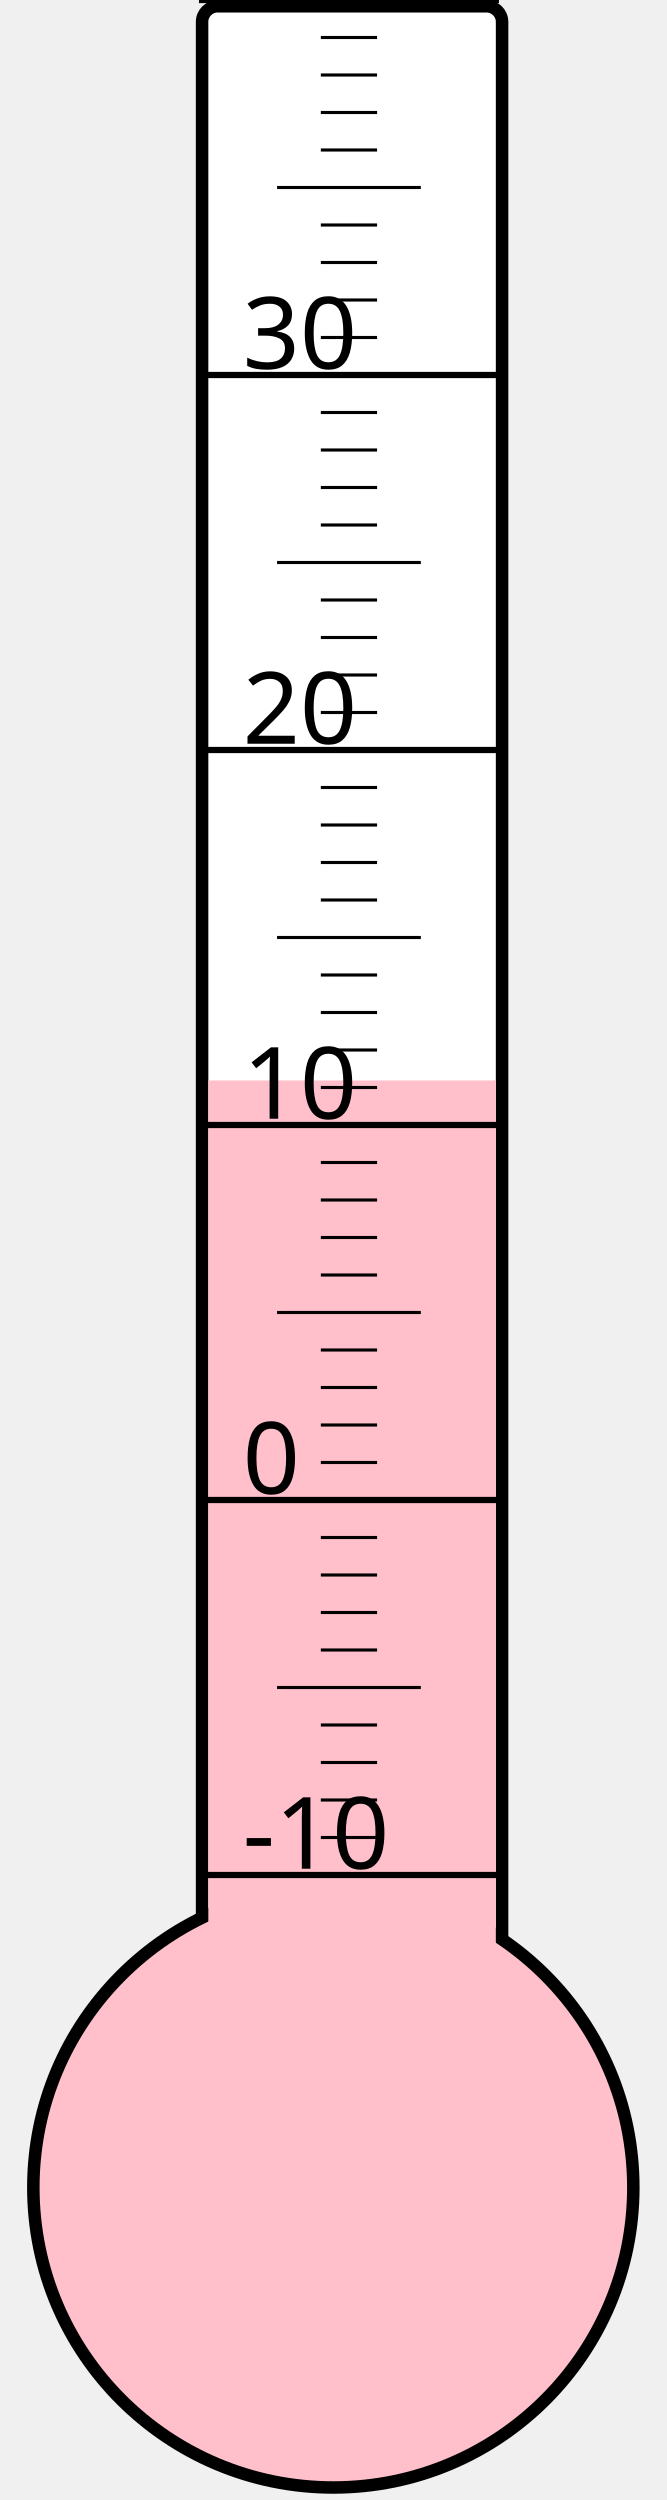
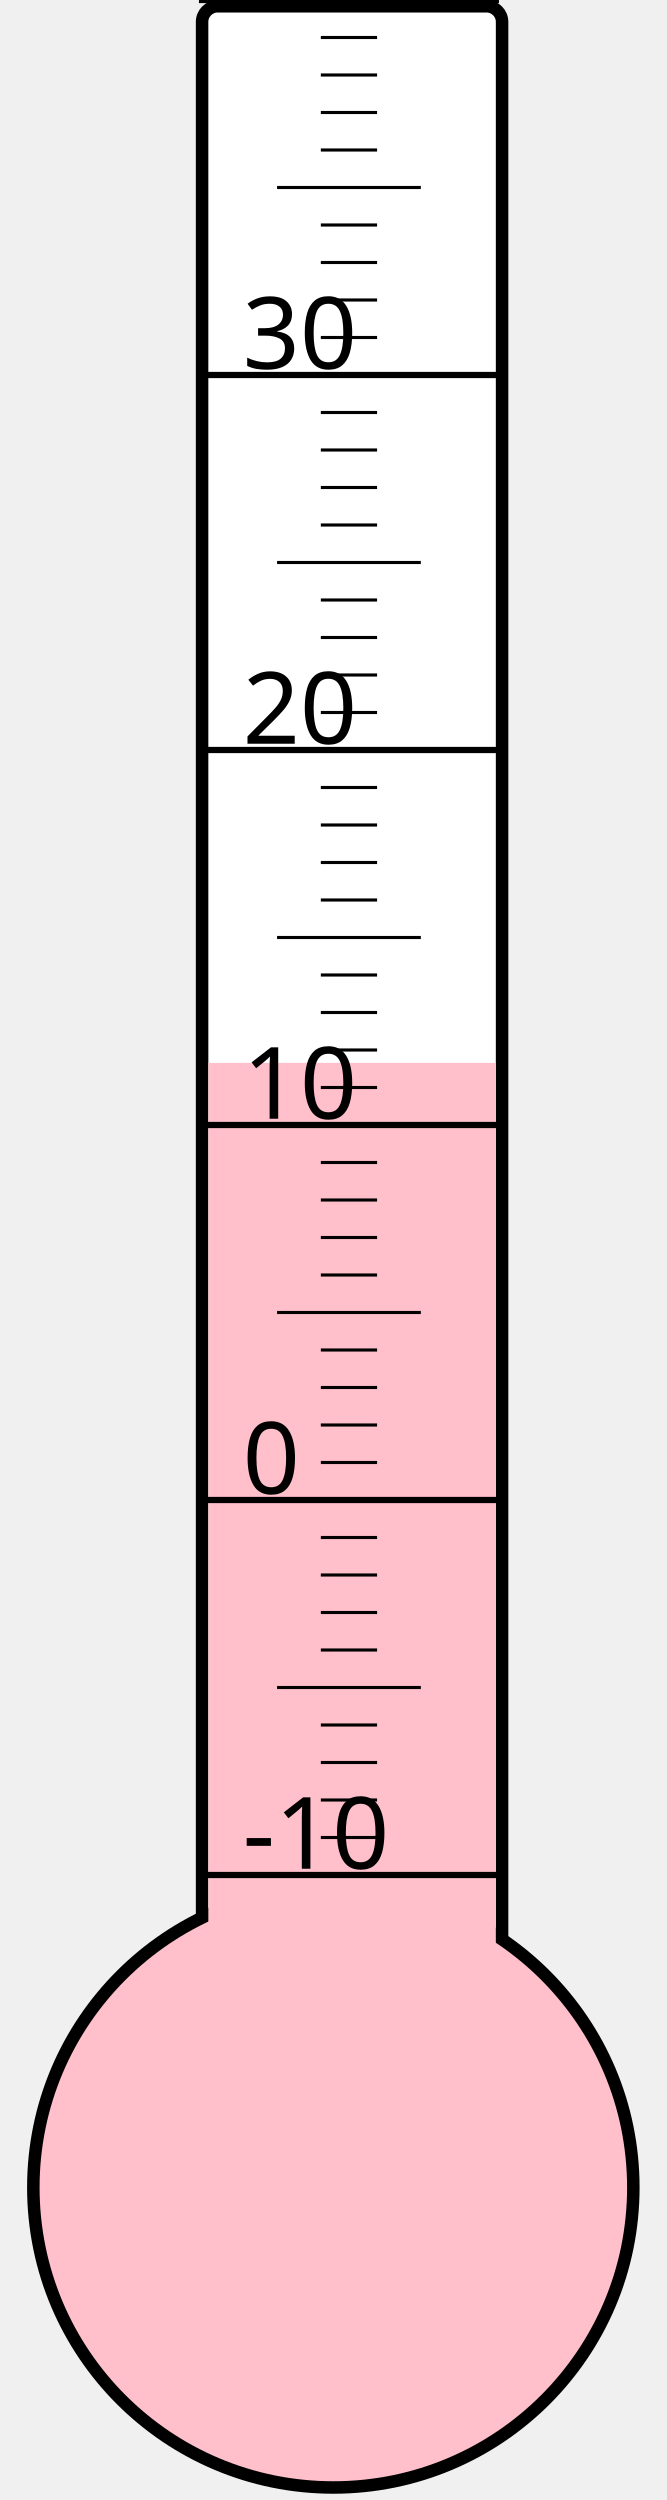
<svg xmlns="http://www.w3.org/2000/svg" width="40px" height="150px" viewBox="0 0 200 800">
  <rect width="200" height="800" x="0" y="0" style="fill: #ffffeb; fill-opacity: 0;" />
  <rect width="96" height="680" x="58" y="2" rx="5" ry="5" style="fill: white; fill-opacity: 1; stroke: black; stroke-width: 4;" />
  <circle cx="100" cy="700" r="96" style="fill: pink; stroke: black; stroke-width: 4;" />
-   <rect width="92" height="354.25" x="60" y="345.75" style="fill: pink; fill-opacity: 1; stroke-width: 0;" />
+   <rect width="92" height="359.875" x="60" y="340.125" style="fill: pink; fill-opacity: 1; stroke-width: 0;" />
  <text x="71" y="598" style="font-family: sans-serif; font-size: 24pt;">-10</text>
  <text x="71" y="478" style="font-family: sans-serif; font-size: 24pt;">0</text>
  <text x="71" y="358" style="font-family: sans-serif; font-size: 24pt;">10</text>
  <text x="71" y="238" style="font-family: sans-serif; font-size: 24pt;">20</text>
  <text x="71" y="118" style="font-family: sans-serif; font-size: 24pt;">30</text>
  <g style="stroke: black;">
    <line x1="57" y1="600" x2="153" y2="600" style="stroke-width: 2;" />
    <line x1="96" y1="588" x2="114" y2="588" style="stroke-width: 1;" />
    <line x1="96" y1="576" x2="114" y2="576" style="stroke-width: 1;" />
    <line x1="96" y1="564" x2="114" y2="564" style="stroke-width: 1;" />
    <line x1="96" y1="552" x2="114" y2="552" style="stroke-width: 1;" />
    <line x1="82" y1="540" x2="128" y2="540" style="stroke-width: 1;" />
    <line x1="96" y1="528" x2="114" y2="528" style="stroke-width: 1;" />
    <line x1="96" y1="516" x2="114" y2="516" style="stroke-width: 1;" />
    <line x1="96" y1="504" x2="114" y2="504" style="stroke-width: 1;" />
    <line x1="96" y1="492" x2="114" y2="492" style="stroke-width: 1;" />
    <line x1="57" y1="480" x2="153" y2="480" style="stroke-width: 2;" />
    <line x1="96" y1="468" x2="114" y2="468" style="stroke-width: 1;" />
    <line x1="96" y1="456" x2="114" y2="456" style="stroke-width: 1;" />
    <line x1="96" y1="444" x2="114" y2="444" style="stroke-width: 1;" />
    <line x1="96" y1="432" x2="114" y2="432" style="stroke-width: 1;" />
    <line x1="82" y1="420" x2="128" y2="420" style="stroke-width: 1;" />
    <line x1="96" y1="408" x2="114" y2="408" style="stroke-width: 1;" />
    <line x1="96" y1="396" x2="114" y2="396" style="stroke-width: 1;" />
    <line x1="96" y1="384" x2="114" y2="384" style="stroke-width: 1;" />
    <line x1="96" y1="372" x2="114" y2="372" style="stroke-width: 1;" />
    <line x1="57" y1="360" x2="153" y2="360" style="stroke-width: 2;" />
    <line x1="96" y1="348" x2="114" y2="348" style="stroke-width: 1;" />
    <line x1="96" y1="336" x2="114" y2="336" style="stroke-width: 1;" />
    <line x1="96" y1="324" x2="114" y2="324" style="stroke-width: 1;" />
    <line x1="96" y1="312" x2="114" y2="312" style="stroke-width: 1;" />
    <line x1="82" y1="300" x2="128" y2="300" style="stroke-width: 1;" />
    <line x1="96" y1="288" x2="114" y2="288" style="stroke-width: 1;" />
    <line x1="96" y1="276" x2="114" y2="276" style="stroke-width: 1;" />
    <line x1="96" y1="264" x2="114" y2="264" style="stroke-width: 1;" />
    <line x1="96" y1="252" x2="114" y2="252" style="stroke-width: 1;" />
    <line x1="57" y1="240" x2="153" y2="240" style="stroke-width: 2;" />
    <line x1="96" y1="228" x2="114" y2="228" style="stroke-width: 1;" />
    <line x1="96" y1="216" x2="114" y2="216" style="stroke-width: 1;" />
    <line x1="96" y1="204" x2="114" y2="204" style="stroke-width: 1;" />
    <line x1="96" y1="192" x2="114" y2="192" style="stroke-width: 1;" />
    <line x1="82" y1="180" x2="128" y2="180" style="stroke-width: 1;" />
    <line x1="96" y1="168" x2="114" y2="168" style="stroke-width: 1;" />
    <line x1="96" y1="156" x2="114" y2="156" style="stroke-width: 1;" />
    <line x1="96" y1="144" x2="114" y2="144" style="stroke-width: 1;" />
    <line x1="96" y1="132" x2="114" y2="132" style="stroke-width: 1;" />
    <line x1="57" y1="120" x2="153" y2="120" style="stroke-width: 2;" />
    <line x1="96" y1="108" x2="114" y2="108" style="stroke-width: 1;" />
    <line x1="96" y1="96" x2="114" y2="96" style="stroke-width: 1;" />
    <line x1="96" y1="84" x2="114" y2="84" style="stroke-width: 1;" />
    <line x1="96" y1="72" x2="114" y2="72" style="stroke-width: 1;" />
    <line x1="82" y1="60" x2="128" y2="60" style="stroke-width: 1;" />
    <line x1="96" y1="48" x2="114" y2="48" style="stroke-width: 1;" />
    <line x1="96" y1="36" x2="114" y2="36" style="stroke-width: 1;" />
    <line x1="96" y1="24" x2="114" y2="24" style="stroke-width: 1;" />
    <line x1="96" y1="12" x2="114" y2="12" style="stroke-width: 1;" />
    <line x1="57" y1="0" x2="153" y2="0" style="stroke-width: 2;" />
  </g>
</svg>
